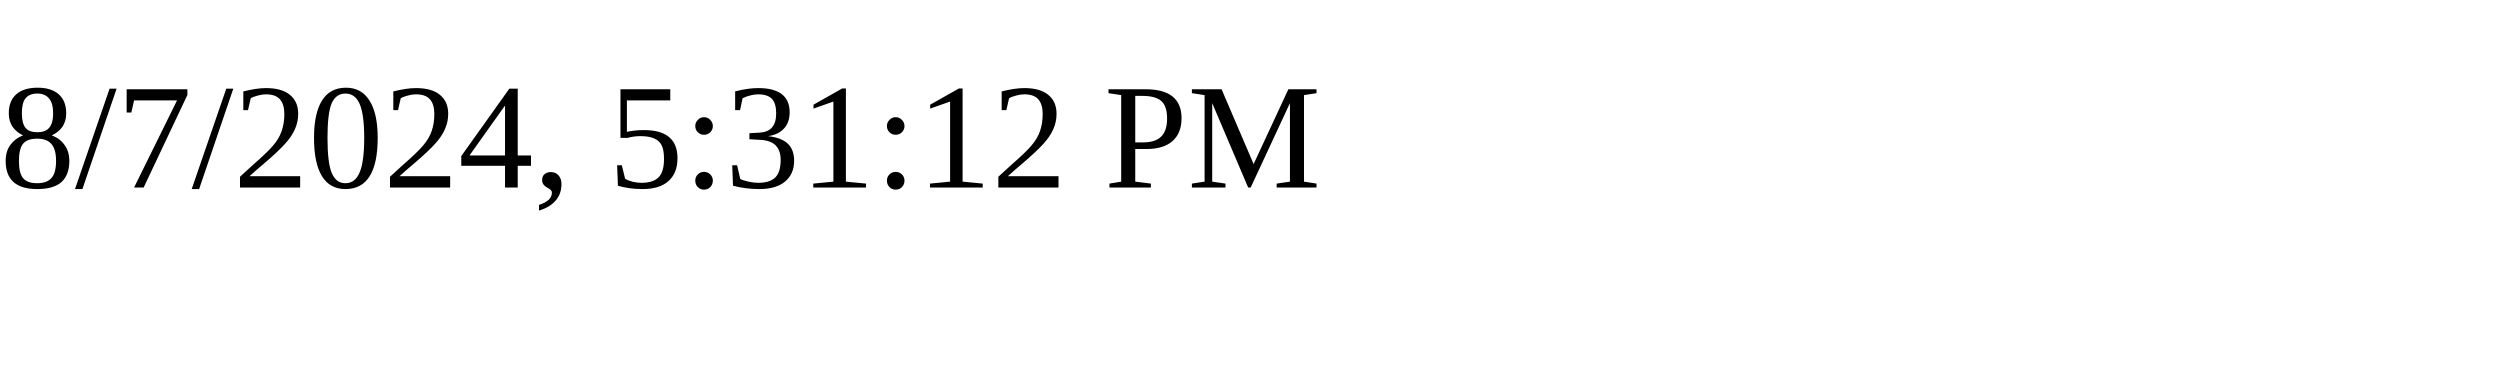
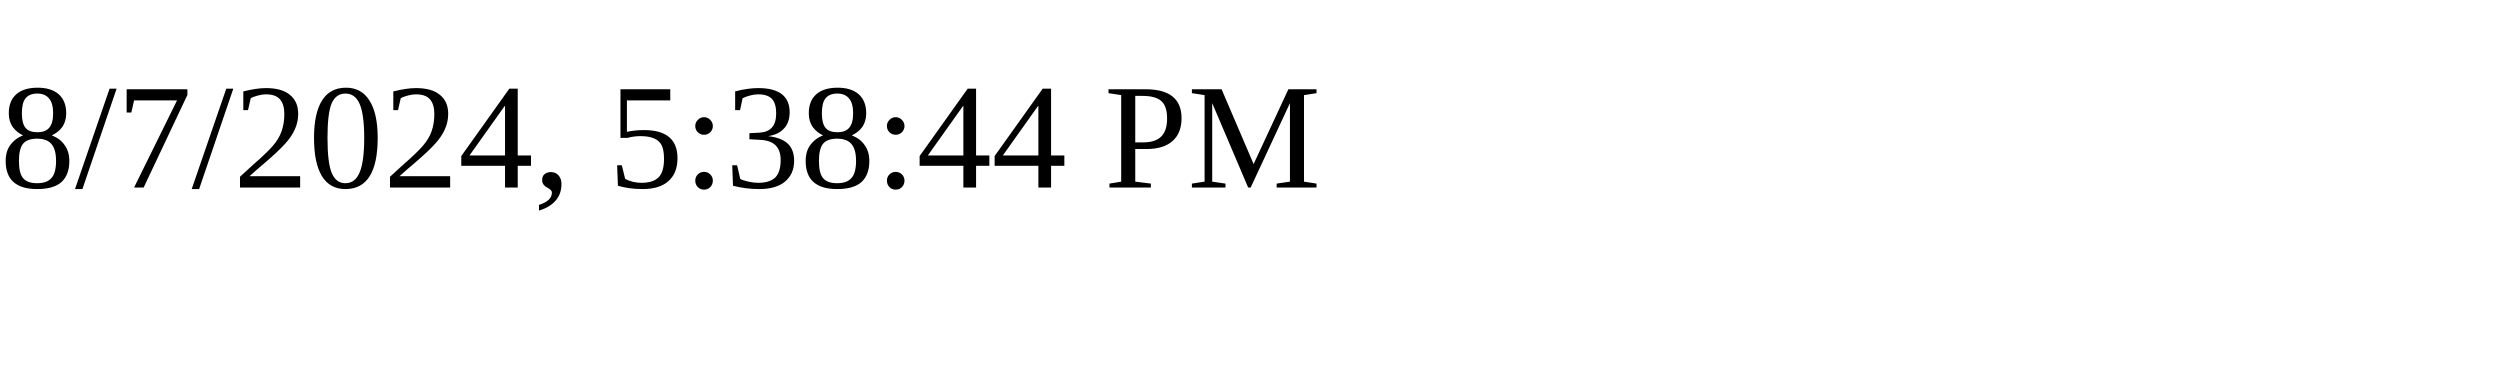
<svg xmlns="http://www.w3.org/2000/svg" height="30" width="200">
-   <text x="0" y="15">8/7/2024, 5:31:12 PM</text>
+   <text x="0" y="15">8/7/2024, 5:38:44 PM</text>
</svg>
